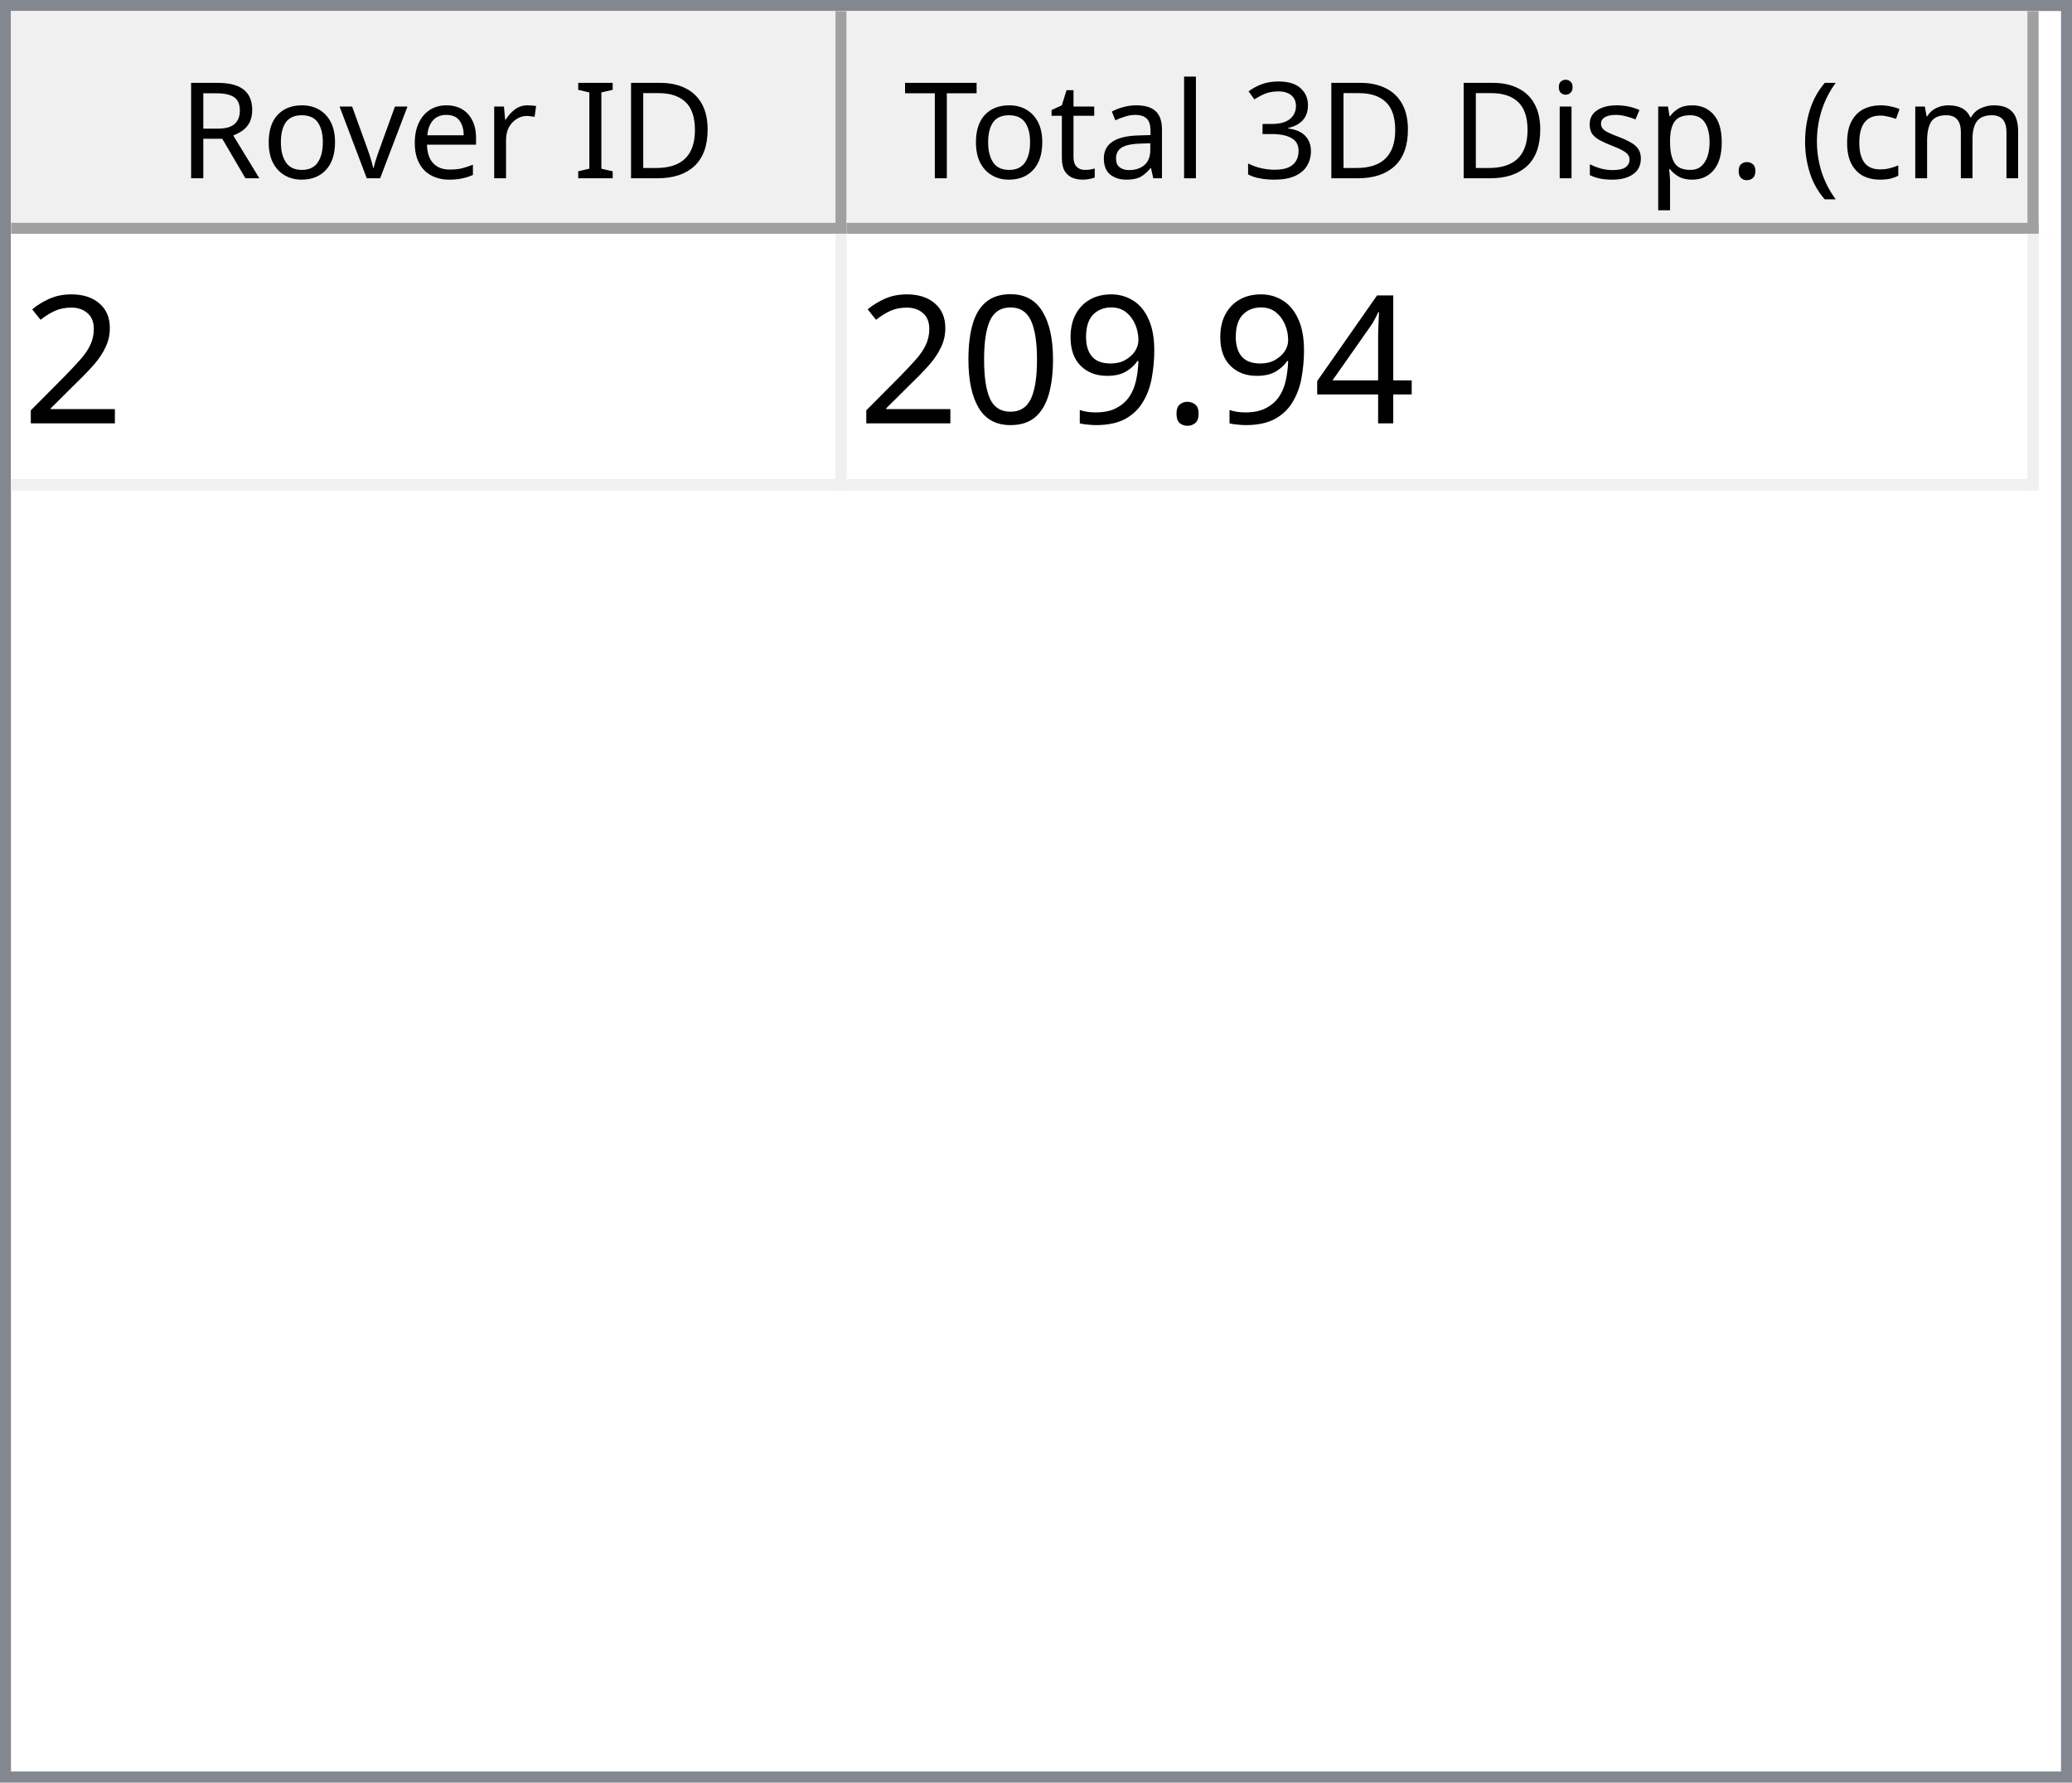
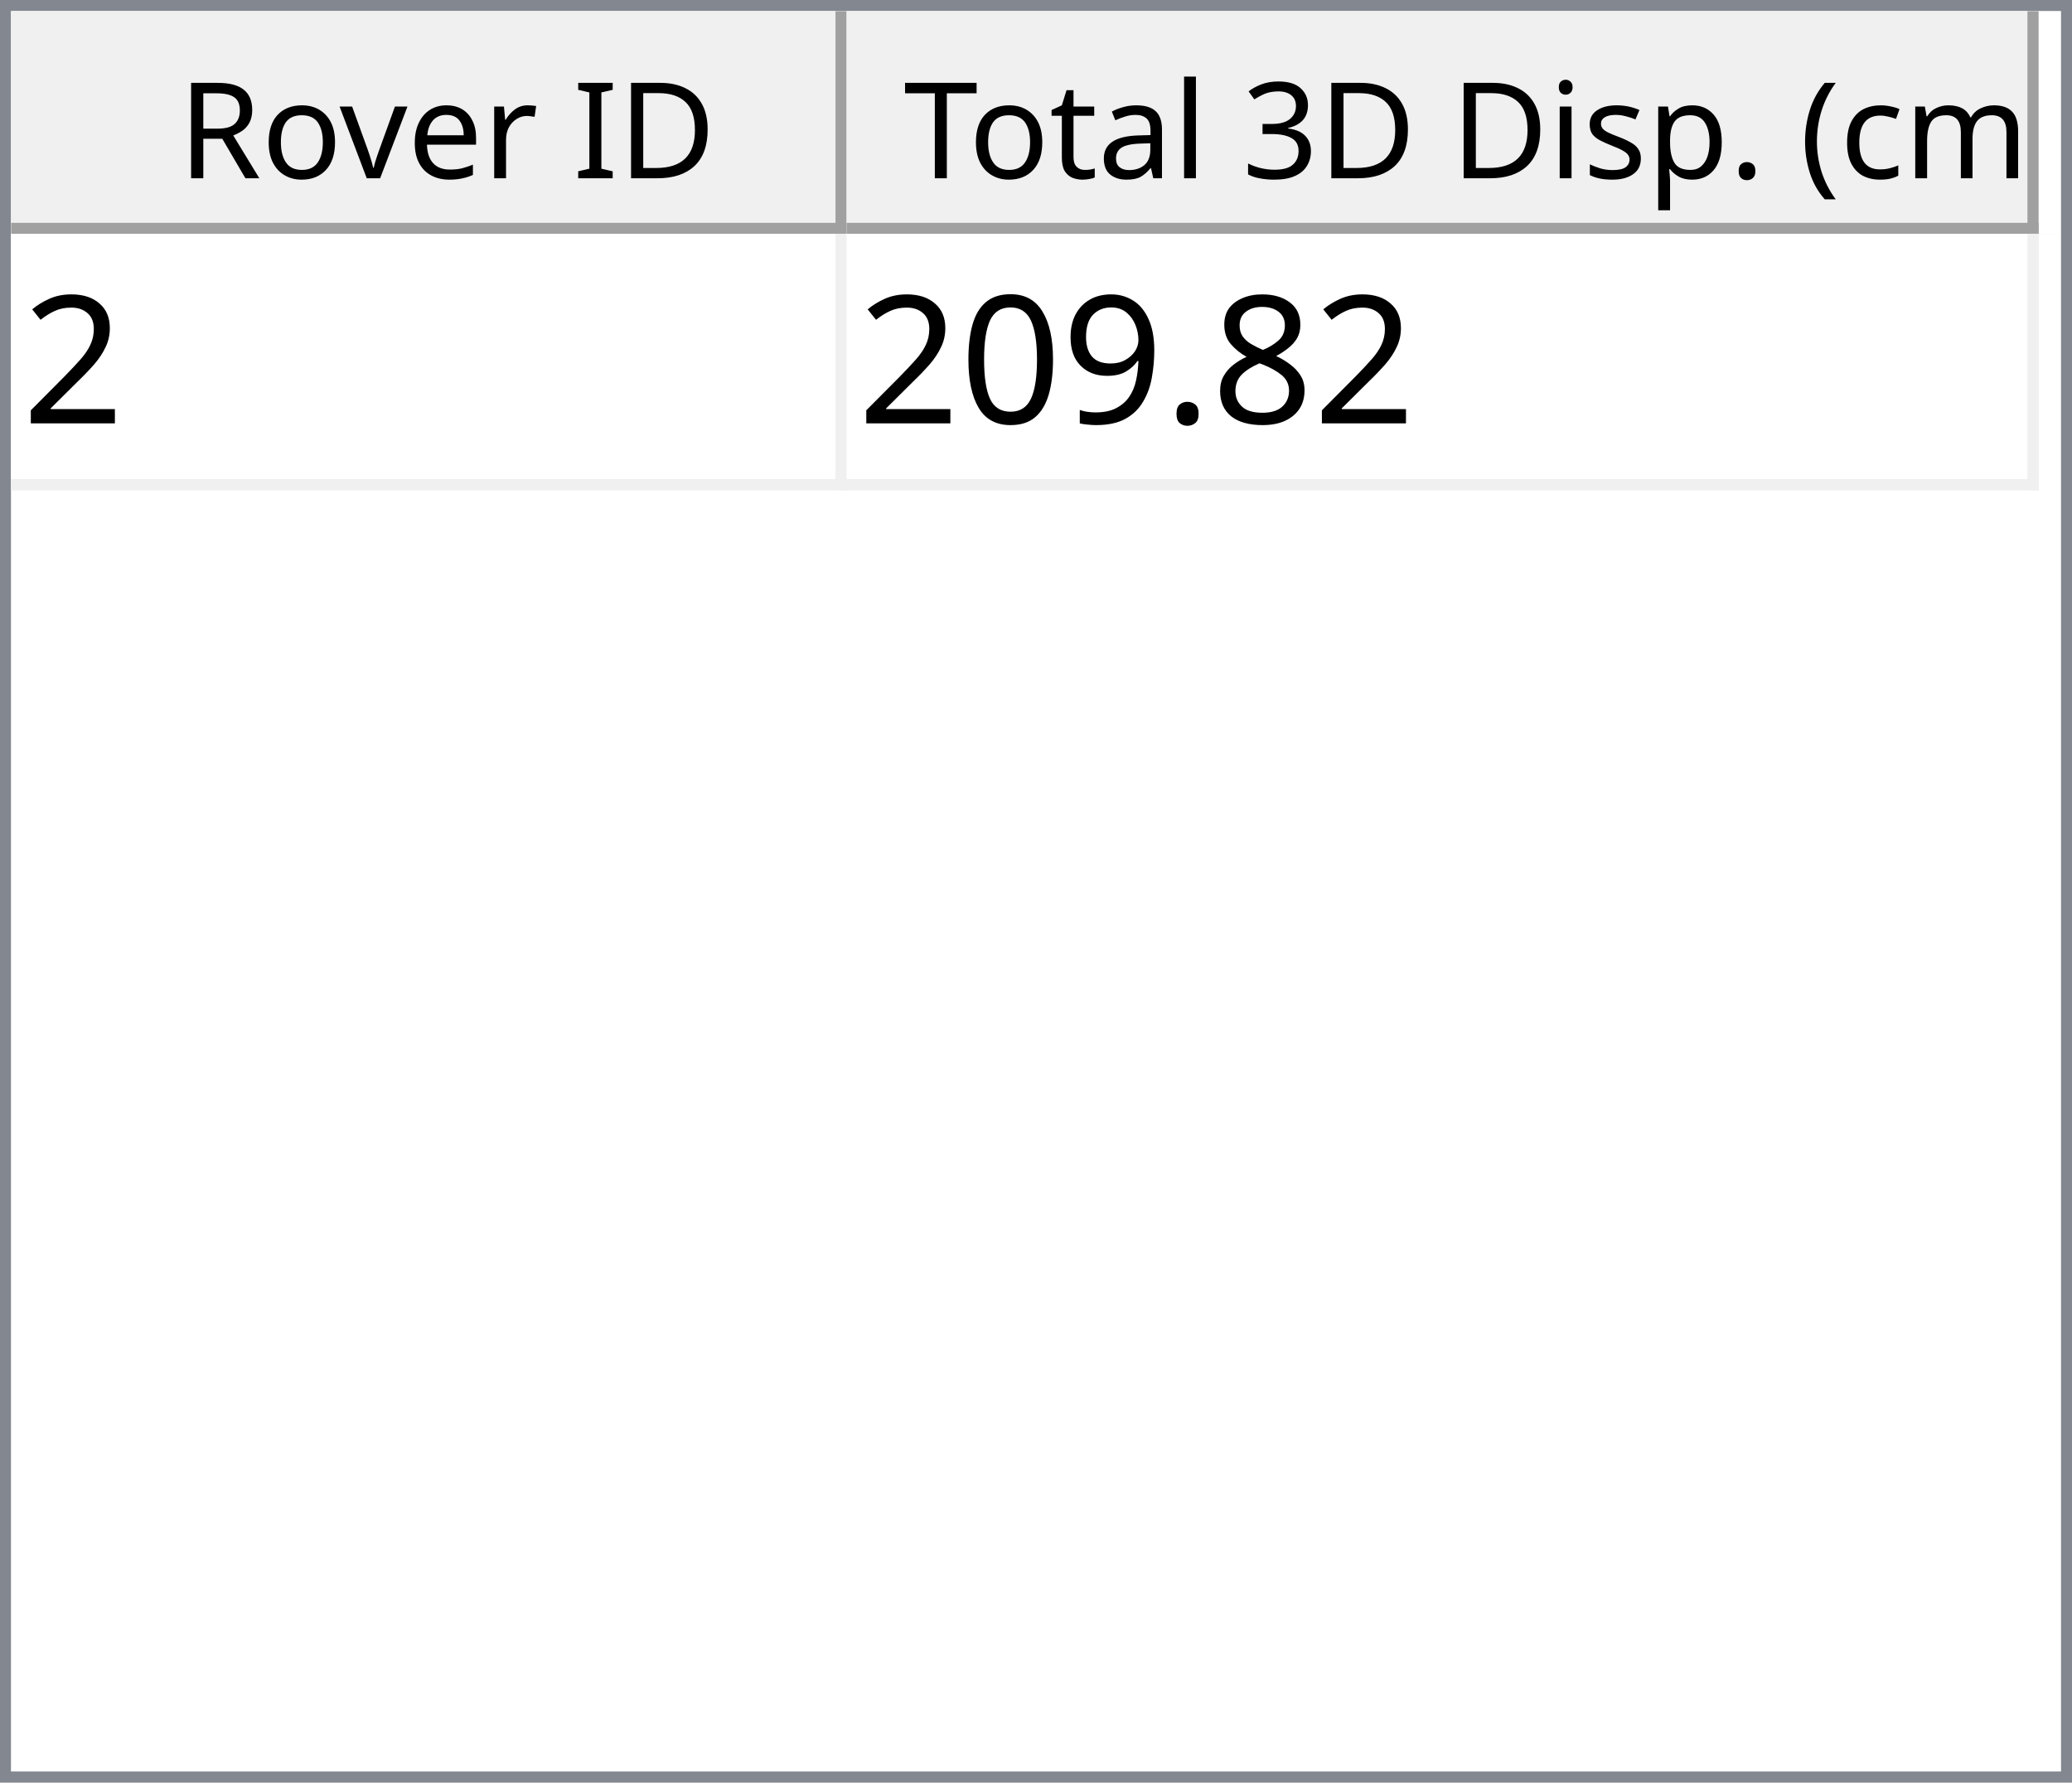
<svg xmlns="http://www.w3.org/2000/svg" style="fill-opacity:1; color-rendering:auto; color-interpolation:auto; text-rendering:auto; stroke:black; stroke-linecap:square; stroke-miterlimit:10; shape-rendering:auto; stroke-opacity:1; fill:black; stroke-dasharray:none; font-weight:normal; stroke-width:1; font-family:'Dialog'; font-style:normal; stroke-linejoin:miter; font-size:12px; stroke-dashoffset:0; image-rendering:auto;" width="186" height="160">
  <defs id="genericDefs" />
  <g>
    <defs id="defs1">
      <clipPath clipPathUnits="userSpaceOnUse" id="clipPath1">
        <path d="M0 0 L186 0 L186 160 L0 160 L0 0 Z" />
      </clipPath>
      <clipPath clipPathUnits="userSpaceOnUse" id="clipPath2">
        <path d="M0 0 L0 160 L186 160 L186 0 Z" />
      </clipPath>
      <clipPath clipPathUnits="userSpaceOnUse" id="clipPath3">
        <path d="M0 0 L0 20 L184 20 L184 0 Z" />
      </clipPath>
      <clipPath clipPathUnits="userSpaceOnUse" id="clipPath4">
        <path d="M0 0 L0 20 L75 20 L75 0 Z" />
      </clipPath>
      <clipPath clipPathUnits="userSpaceOnUse" id="clipPath5">
        <path d="M1 1 L1 19 L74 19 L74 1 Z" />
      </clipPath>
      <clipPath clipPathUnits="userSpaceOnUse" id="clipPath6">
        <path d="M0 0 L0 18 L73 18 L73 0 Z" />
      </clipPath>
      <clipPath clipPathUnits="userSpaceOnUse" id="clipPath7">
        <path d="M-0.5 -0.5 L-0.5 19.5 L74.5 19.5 L74.5 -0.5 Z" />
      </clipPath>
      <clipPath clipPathUnits="userSpaceOnUse" id="clipPath8">
        <path d="M0 0 L0 20 L107 20 L107 0 Z" />
      </clipPath>
      <clipPath clipPathUnits="userSpaceOnUse" id="clipPath9">
        <path d="M1 1 L1 19 L106 19 L106 1 Z" />
      </clipPath>
      <clipPath clipPathUnits="userSpaceOnUse" id="clipPath10">
        <path d="M0 0 L0 18 L105 18 L105 0 Z" />
      </clipPath>
      <clipPath clipPathUnits="userSpaceOnUse" id="clipPath11">
        <path d="M-0.5 -0.5 L-0.5 19.5 L106.5 19.5 L106.5 -0.5 Z" />
      </clipPath>
      <clipPath clipPathUnits="userSpaceOnUse" id="clipPath12">
        <path d="M0 0 L0 138 L184 138 L184 0 Z" />
      </clipPath>
      <clipPath clipPathUnits="userSpaceOnUse" id="clipPath13">
        <path d="M0 0 L0 23 L182 23 L182 0 Z" />
      </clipPath>
      <clipPath clipPathUnits="userSpaceOnUse" id="clipPath14">
        <path d="M-0.5 -0.5 L-0.5 22.5 L181.5 22.5 L181.5 -0.5 Z" />
      </clipPath>
      <clipPath clipPathUnits="userSpaceOnUse" id="clipPath15">
        <path d="M0 0 L0 22 L74 22 L74 0 Z" />
      </clipPath>
      <clipPath clipPathUnits="userSpaceOnUse" id="clipPath16">
        <path d="M0 0 L0 22 L106 22 L106 0 Z" />
      </clipPath>
      <font horiz-adv-x="64.551" id="font1">
        <font-face ascent="107.91" descent="25.098" units-per-em="100" style="font-style:normal; font-family:Segoe UI; font-weight:normal;" />
        <missing-glyph horiz-adv-x="64.551" d="M8.109 0 L8.109 68.266 L56.453 68.266 L56.453 0 L8.109 0 ZM15.328 7.234 L49.219 7.234 L49.219 61.031 L15.328 61.031 L15.328 7.234 Z" />
        <glyph unicode="D" horiz-adv-x="70.117" d="M9.188 0 L9.188 70.016 L28.516 70.016 Q65.531 70.016 65.531 35.891 Q65.531 19.672 55.25 9.836 Q44.969 0 27.734 0 L9.188 0 ZM17.391 62.594 L17.391 7.422 L27.828 7.422 Q41.609 7.422 49.273 14.797 Q56.938 22.172 56.938 35.688 Q56.938 62.594 28.328 62.594 L17.391 62.594 Z" />
        <glyph unicode="I" horiz-adv-x="26.611" d="M17.391 0 L9.188 0 L9.188 70.016 L17.391 70.016 L17.391 0 Z" />
        <glyph unicode=" " horiz-adv-x="27.393" d="" />
        <glyph unicode="r" horiz-adv-x="34.766" d="M34.188 41.891 Q32.078 43.5 28.125 43.5 Q23 43.5 19.555 38.672 Q16.109 33.844 16.109 25.484 L16.109 0 L8.109 0 L8.109 50 L16.109 50 L16.109 39.703 L16.312 39.703 Q18.016 44.969 21.531 47.922 Q25.047 50.875 29.391 50.875 Q32.516 50.875 34.188 50.203 L34.188 41.891 Z" />
        <glyph unicode="e" horiz-adv-x="52.295" d="M48.297 23 L12.984 23 Q13.188 14.656 17.484 10.109 Q21.781 5.562 29.297 5.562 Q37.75 5.562 44.828 11.141 L44.828 3.609 Q38.234 -1.172 27.391 -1.172 Q16.797 -1.172 10.742 5.641 Q4.688 12.453 4.688 24.812 Q4.688 36.469 11.305 43.82 Q17.922 51.172 27.734 51.172 Q37.547 51.172 42.922 44.828 Q48.297 38.484 48.297 27.203 L48.297 23 ZM40.094 29.781 Q40.047 36.719 36.75 40.578 Q33.453 44.438 27.594 44.438 Q21.922 44.438 17.969 40.383 Q14.016 36.328 13.094 29.781 L40.094 29.781 Z" />
        <glyph unicode="v" horiz-adv-x="47.9" d="M47.406 50 L27.484 0 L19.625 0 L0.688 50 L9.469 50 L22.172 13.672 Q23.578 9.672 23.922 6.688 L24.125 6.688 Q24.609 10.453 25.688 13.484 L38.969 50 L47.406 50 Z" />
        <glyph unicode="o" horiz-adv-x="58.594" d="M29 -1.172 Q17.922 -1.172 11.305 5.836 Q4.688 12.844 4.688 24.422 Q4.688 37.016 11.57 44.094 Q18.453 51.172 30.172 51.172 Q41.359 51.172 47.633 44.289 Q53.906 37.406 53.906 25.203 Q53.906 13.234 47.141 6.031 Q40.375 -1.172 29 -1.172 ZM29.594 44.438 Q21.875 44.438 17.383 39.188 Q12.891 33.938 12.891 24.703 Q12.891 15.828 17.43 10.695 Q21.969 5.562 29.594 5.562 Q37.359 5.562 41.531 10.594 Q45.703 15.625 45.703 24.906 Q45.703 34.281 41.531 39.359 Q37.359 44.438 29.594 44.438 Z" />
        <glyph unicode="R" horiz-adv-x="59.814" d="M59.375 0 L49.609 0 L37.891 19.625 Q36.281 22.359 34.766 24.289 Q33.25 26.219 31.664 27.438 Q30.078 28.656 28.25 29.219 Q26.422 29.781 24.125 29.781 L17.391 29.781 L17.391 0 L9.188 0 L9.188 70.016 L30.078 70.016 Q34.672 70.016 38.555 68.867 Q42.438 67.719 45.289 65.375 Q48.141 63.031 49.758 59.547 Q51.375 56.062 51.375 51.375 Q51.375 47.703 50.273 44.656 Q49.172 41.609 47.148 39.211 Q45.125 36.812 42.266 35.133 Q39.406 33.453 35.844 32.516 L35.844 32.328 Q37.594 31.547 38.891 30.547 Q40.188 29.547 41.359 28.18 Q42.531 26.812 43.68 25.078 Q44.828 23.344 46.234 21.047 L59.375 0 ZM17.391 62.594 L17.391 37.203 L28.516 37.203 Q31.594 37.203 34.203 38.133 Q36.812 39.062 38.719 40.797 Q40.625 42.531 41.703 45.047 Q42.781 47.562 42.781 50.688 Q42.781 56.297 39.141 59.445 Q35.5 62.594 28.609 62.594 L17.391 62.594 Z" />
        <glyph unicode=")" horiz-adv-x="30.176" d="M8.297 -15.922 L1.172 -15.922 Q16.406 2.344 16.406 26.812 Q16.406 51.469 1.078 70.016 L8.297 70.016 Q23.531 52.156 23.531 26.703 Q23.531 1.375 8.297 -15.922 Z" />
        <glyph unicode="m" horiz-adv-x="86.133" d="M79.109 0 L71.094 0 L71.094 28.719 Q71.094 37.016 68.531 40.727 Q65.969 44.438 59.906 44.438 Q54.781 44.438 51.195 39.75 Q47.609 35.062 47.609 28.516 L47.609 0 L39.594 0 L39.594 29.688 Q39.594 44.438 28.219 44.438 Q22.953 44.438 19.531 40.016 Q16.109 35.594 16.109 28.516 L16.109 0 L8.109 0 L8.109 50 L16.109 50 L16.109 42.094 L16.312 42.094 Q21.625 51.172 31.844 51.172 Q36.969 51.172 40.773 48.312 Q44.578 45.453 46 40.828 Q51.562 51.172 62.594 51.172 Q79.109 51.172 79.109 30.812 L79.109 0 Z" />
        <glyph unicode="c" horiz-adv-x="46.191" d="M42.188 2.297 Q36.422 -1.172 28.516 -1.172 Q17.828 -1.172 11.258 5.789 Q4.688 12.75 4.688 23.828 Q4.688 36.188 11.766 43.68 Q18.844 51.172 30.672 51.172 Q37.25 51.172 42.281 48.734 L42.281 40.531 Q36.719 44.438 30.375 44.438 Q22.703 44.438 17.797 38.945 Q12.891 33.453 12.891 24.516 Q12.891 15.719 17.508 10.641 Q22.125 5.562 29.891 5.562 Q36.422 5.562 42.188 9.906 L42.188 2.297 Z" />
        <glyph unicode="(" horiz-adv-x="30.176" d="M29.109 -15.922 L21.969 -15.922 Q6.844 1.375 6.844 26.703 Q6.844 52.156 21.969 70.016 L29.203 70.016 Q13.875 51.469 13.875 26.812 Q13.875 2.344 29.109 -15.922 Z" />
        <glyph unicode="." horiz-adv-x="21.68" d="M10.891 -1.078 Q8.641 -1.078 7.055 0.539 Q5.469 2.156 5.469 4.391 Q5.469 6.641 7.055 8.273 Q8.641 9.906 10.891 9.906 Q13.188 9.906 14.797 8.273 Q16.406 6.641 16.406 4.391 Q16.406 2.156 14.797 0.539 Q13.188 -1.078 10.891 -1.078 Z" />
        <glyph unicode="p" horiz-adv-x="58.789" d="M16.312 7.234 L16.109 7.234 L16.109 -23 L8.109 -23 L8.109 50 L16.109 50 L16.109 41.219 L16.312 41.219 Q22.219 51.172 33.594 51.172 Q43.266 51.172 48.688 44.461 Q54.109 37.75 54.109 26.469 Q54.109 13.922 48 6.375 Q41.891 -1.172 31.297 -1.172 Q21.578 -1.172 16.312 7.234 ZM16.109 27.391 L16.109 20.406 Q16.109 14.203 20.141 9.883 Q24.172 5.562 30.375 5.562 Q37.641 5.562 41.773 11.133 Q45.906 16.703 45.906 26.609 Q45.906 34.969 42.047 39.703 Q38.188 44.438 31.594 44.438 Q24.609 44.438 20.359 39.578 Q16.109 34.719 16.109 27.391 Z" />
        <glyph unicode="s" horiz-adv-x="42.432" d="M5.078 1.812 L5.078 10.406 Q11.625 5.562 19.484 5.562 Q30.031 5.562 30.031 12.594 Q30.031 14.594 29.125 15.992 Q28.219 17.391 26.68 18.461 Q25.141 19.531 23.07 20.383 Q21 21.234 18.609 22.172 Q15.281 23.484 12.766 24.828 Q10.25 26.172 8.57 27.859 Q6.891 29.547 6.031 31.695 Q5.172 33.844 5.172 36.719 Q5.172 40.234 6.789 42.945 Q8.406 45.656 11.086 47.484 Q13.766 49.312 17.211 50.242 Q20.656 51.172 24.312 51.172 Q30.812 51.172 35.938 48.922 L35.938 40.828 Q30.422 44.438 23.25 44.438 Q21 44.438 19.195 43.922 Q17.391 43.406 16.094 42.477 Q14.797 41.547 14.086 40.258 Q13.375 38.969 13.375 37.406 Q13.375 35.453 14.086 34.133 Q14.797 32.812 16.164 31.789 Q17.531 30.766 19.484 29.938 Q21.438 29.109 23.922 28.125 Q27.25 26.859 29.883 25.516 Q32.516 24.172 34.375 22.484 Q36.234 20.797 37.234 18.602 Q38.234 16.406 38.234 13.375 Q38.234 9.672 36.602 6.938 Q34.969 4.203 32.234 2.398 Q29.5 0.594 25.93 -0.289 Q22.359 -1.172 18.453 -1.172 Q10.75 -1.172 5.078 1.812 Z" />
        <glyph unicode="i" horiz-adv-x="24.219" d="M12.203 62.703 Q10.062 62.703 8.547 64.164 Q7.031 65.625 7.031 67.875 Q7.031 70.125 8.547 71.609 Q10.062 73.094 12.203 73.094 Q14.406 73.094 15.945 71.609 Q17.484 70.125 17.484 67.875 Q17.484 65.719 15.945 64.211 Q14.406 62.703 12.203 62.703 ZM16.109 0 L8.109 0 L8.109 50 L16.109 50 L16.109 0 Z" />
        <glyph unicode="3" horiz-adv-x="53.906" d="M46.531 19.828 Q46.531 15.094 44.75 11.211 Q42.969 7.328 39.719 4.57 Q36.469 1.812 31.93 0.297 Q27.391 -1.219 21.922 -1.219 Q11.922 -1.219 6 2.594 L6 11.188 Q13.094 5.609 22.219 5.609 Q25.875 5.609 28.828 6.539 Q31.781 7.469 33.906 9.227 Q36.031 10.984 37.18 13.477 Q38.328 15.969 38.328 19.094 Q38.328 32.812 18.797 32.812 L12.984 32.812 L12.984 39.594 L18.5 39.594 Q35.797 39.594 35.797 52.484 Q35.797 64.406 22.609 64.406 Q15.188 64.406 8.688 59.422 L8.688 67.188 Q15.375 71.188 24.609 71.188 Q29 71.188 32.57 69.969 Q36.141 68.75 38.68 66.555 Q41.219 64.359 42.609 61.281 Q44 58.203 44 54.5 Q44 40.672 30.031 36.719 L30.031 36.531 Q33.594 36.141 36.625 34.797 Q39.656 33.453 41.852 31.305 Q44.047 29.156 45.289 26.25 Q46.531 23.344 46.531 19.828 Z" />
        <glyph unicode="l" horiz-adv-x="24.219" d="M16.109 0 L8.109 0 L8.109 74.031 L16.109 74.031 L16.109 0 Z" />
        <glyph unicode="a" horiz-adv-x="50.879" d="M43.891 0 L35.891 0 L35.891 7.812 L35.688 7.812 Q30.469 -1.172 20.312 -1.172 Q12.844 -1.172 8.617 2.781 Q4.391 6.734 4.391 13.281 Q4.391 27.297 20.906 29.594 L35.891 31.688 Q35.891 44.438 25.594 44.438 Q16.547 44.438 9.281 38.281 L9.281 46.484 Q16.656 51.172 26.266 51.172 Q43.891 51.172 43.891 32.516 L43.891 0 ZM35.891 25.297 L23.828 23.641 Q18.266 22.859 15.43 20.875 Q12.594 18.891 12.594 13.875 Q12.594 10.203 15.211 7.883 Q17.828 5.562 22.172 5.562 Q28.125 5.562 32.008 9.742 Q35.891 13.922 35.891 20.312 L35.891 25.297 Z" />
        <glyph unicode="t" horiz-adv-x="33.887" d="M31.297 0.484 Q28.469 -1.078 23.828 -1.078 Q10.688 -1.078 10.688 13.578 L10.688 43.172 L2.094 43.172 L2.094 50 L10.688 50 L10.688 62.203 L18.703 64.797 L18.703 50 L31.297 50 L31.297 43.172 L18.703 43.172 L18.703 14.984 Q18.703 9.969 20.414 7.82 Q22.125 5.672 26.078 5.672 Q29.109 5.672 31.297 7.328 L31.297 0.484 Z" />
        <glyph unicode="T" horiz-adv-x="52.393" d="M50.594 62.594 L30.375 62.594 L30.375 0 L22.172 0 L22.172 62.594 L2 62.594 L2 70.016 L50.594 70.016 L50.594 62.594 Z" />
      </font>
      <font horiz-adv-x="75.0" id="font2">
        <font-face ascent="100.537" descent="21.973" units-per-em="100" style="font-style:normal; font-family:sans-serif; font-weight:normal;" />
        <missing-glyph horiz-adv-x="75.0" d="M12.5 0 L12.5 62.5 L62.5 62.5 L62.5 0 L12.5 0 ZM14.062 1.562 L60.938 1.562 L60.938 60.938 L14.062 60.938 L14.062 1.562 Z" />
        <glyph unicode="2" horiz-adv-x="55.615" d="M50.344 8.453 L50.344 0 L3.031 0 Q2.938 3.172 4.047 6.109 Q5.859 10.938 9.836 15.625 Q13.812 20.312 21.344 26.469 Q33.016 36.031 37.117 41.625 Q41.219 47.219 41.219 52.203 Q41.219 57.422 37.477 61.008 Q33.734 64.594 27.734 64.594 Q21.391 64.594 17.578 60.789 Q13.766 56.984 13.719 50.25 L4.688 51.172 Q5.609 61.281 11.664 66.578 Q17.719 71.875 27.938 71.875 Q38.234 71.875 44.242 66.164 Q50.25 60.453 50.25 52 Q50.25 47.703 48.492 43.555 Q46.734 39.406 42.656 34.812 Q38.578 30.219 29.109 22.219 Q21.188 15.578 18.945 13.211 Q16.703 10.844 15.234 8.453 L50.344 8.453 Z" />
-         <glyph unicode="4" horiz-adv-x="55.615" d="M32.328 0 L32.328 17.141 L1.266 17.141 L1.266 25.203 L33.938 71.578 L41.109 71.578 L41.109 25.203 L50.781 25.203 L50.781 17.141 L41.109 17.141 L41.109 0 L32.328 0 ZM32.328 25.203 L32.328 57.469 L9.906 25.203 L32.328 25.203 Z" />
+         <glyph unicode="8" horiz-adv-x="55.615" d="M17.672 38.812 Q12.203 40.828 9.57 44.539 Q6.938 48.25 6.938 53.422 Q6.938 61.234 12.555 66.555 Q18.172 71.875 27.484 71.875 Q36.859 71.875 42.578 66.43 Q48.297 60.984 48.297 53.172 Q48.297 48.188 45.68 44.508 Q43.062 40.828 37.75 38.812 Q44.344 36.672 47.781 31.883 Q51.219 27.094 51.219 20.453 Q51.219 11.281 44.727 5.031 Q38.234 -1.219 27.641 -1.219 Q17.047 -1.219 10.547 5.055 Q4.047 11.328 4.047 20.703 Q4.047 27.688 7.594 32.398 Q11.141 37.109 17.672 38.812 ZM15.922 53.719 Q15.922 48.641 19.195 45.414 Q22.469 42.188 27.688 42.188 Q32.766 42.188 36.016 45.383 Q39.266 48.578 39.266 53.219 Q39.266 58.062 35.914 61.359 Q32.562 64.656 27.594 64.656 Q22.562 64.656 19.242 61.43 Q15.922 58.203 15.922 53.719 ZM13.094 20.656 Q13.094 16.891 14.875 13.375 Q16.656 9.859 20.172 7.93 Q23.688 6 27.734 6 Q34.031 6 38.133 10.055 Q42.234 14.109 42.234 20.359 Q42.234 26.703 38.016 30.859 Q33.797 35.016 27.438 35.016 Q21.234 35.016 17.164 30.914 Q13.094 26.812 13.094 20.656 Z" />
        <glyph unicode="." horiz-adv-x="27.783" d="M9.078 0 L9.078 10.016 L19.094 10.016 L19.094 0 L9.078 0 Z" />
        <glyph unicode="9" horiz-adv-x="55.615" d="M5.469 16.547 L13.922 17.328 Q14.984 11.375 18.016 8.688 Q21.047 6 25.781 6 Q29.828 6 32.883 7.859 Q35.938 9.719 37.891 12.82 Q39.844 15.922 41.164 21.195 Q42.484 26.469 42.484 31.938 Q42.484 32.516 42.438 33.688 Q39.797 29.5 35.234 26.883 Q30.672 24.266 25.344 24.266 Q16.453 24.266 10.305 30.711 Q4.156 37.156 4.156 47.703 Q4.156 58.594 10.578 65.234 Q17 71.875 26.656 71.875 Q33.641 71.875 39.43 68.117 Q45.219 64.359 48.219 57.398 Q51.219 50.438 51.219 37.25 Q51.219 23.531 48.242 15.406 Q45.266 7.281 39.383 3.031 Q33.5 -1.219 25.594 -1.219 Q17.188 -1.219 11.867 3.445 Q6.547 8.109 5.469 16.547 ZM41.453 48.141 Q41.453 55.719 37.43 60.156 Q33.406 64.594 27.734 64.594 Q21.875 64.594 17.531 59.812 Q13.188 55.031 13.188 47.406 Q13.188 40.578 17.312 36.305 Q21.438 32.031 27.484 32.031 Q33.594 32.031 37.523 36.305 Q41.453 40.578 41.453 48.141 Z" />
        <glyph unicode="0" horiz-adv-x="55.615" d="M4.156 35.297 Q4.156 48 6.766 55.742 Q9.375 63.484 14.523 67.68 Q19.672 71.875 27.484 71.875 Q33.25 71.875 37.594 69.555 Q41.938 67.234 44.773 62.867 Q47.609 58.5 49.219 52.227 Q50.828 45.953 50.828 35.297 Q50.828 22.703 48.242 14.969 Q45.656 7.234 40.508 3.008 Q35.359 -1.219 27.484 -1.219 Q17.141 -1.219 11.234 6.203 Q4.156 15.141 4.156 35.297 ZM13.188 35.297 Q13.188 17.672 17.312 11.836 Q21.438 6 27.484 6 Q33.547 6 37.672 11.859 Q41.797 17.719 41.797 35.297 Q41.797 52.984 37.672 58.789 Q33.547 64.594 27.391 64.594 Q21.344 64.594 17.719 59.469 Q13.188 52.938 13.188 35.297 Z" />
      </font>
    </defs>
    <g style="fill:white; stroke:white;">
      <rect x="0" y="0" width="186" style="clip-path:url(#clipPath1); stroke:none;" height="160" />
    </g>
    <g style="fill:white; text-rendering:optimizeSpeed; color-rendering:optimizeSpeed; image-rendering:optimizeSpeed; shape-rendering:crispEdges; stroke:white; color-interpolation:sRGB;">
      <rect x="0" width="186" height="160" y="0" style="stroke:none;" />
      <path style="stroke:none;" d="M0 160 L186 160 L186 0 L0 0 Z" />
    </g>
    <g style="fill:rgb(240,240,240); font-family:'Segoe UI'; stroke:rgb(240,240,240);">
      <rect x="0" y="0" width="186" style="clip-path:url(#clipPath2); stroke:none;" height="160" />
    </g>
    <g style="fill:rgb(130,135,144); font-family:'Segoe UI'; stroke:rgb(130,135,144);">
      <path d="M0 0 L186 0 L186 160 L0 160 L0 0 ZM1 1 L185 1 L185 159 L1 159 L1 1 Z" style="fill-rule:evenodd; clip-path:url(#clipPath2); stroke:none;" />
    </g>
    <g style="fill:white; font-family:'Segoe UI'; stroke:white;" transform="translate(1,1)">
      <rect x="0" y="0" width="184" style="clip-path:url(#clipPath3); stroke:none;" height="20" />
    </g>
    <g style="fill:rgb(240,240,240); font-family:'Segoe UI'; stroke:rgb(240,240,240);" transform="translate(1,1)">
      <rect x="0" y="0" width="75" style="clip-path:url(#clipPath4); stroke:none;" height="20" />
    </g>
    <g style="font-family:'Segoe UI';" transform="translate(2,2)">
      <text x="14" xml:space="preserve" y="14" style="clip-path:url(#clipPath6); stroke:none;">Rover ID</text>
    </g>
    <g style="fill:rgb(160,160,160); font-family:'Segoe UI'; stroke:rgb(160,160,160); stroke-linejoin:bevel;" transform="translate(1.5,1.5)">
      <line x1="74" x2="74" y1="0" style="fill:none; clip-path:url(#clipPath7);" y2="19" />
    </g>
    <g style="fill:rgb(160,160,160); font-family:'Segoe UI'; stroke:rgb(160,160,160); stroke-linejoin:bevel;" transform="matrix(1,0,0,1,1,1) translate(0.5,0.5)">
      <line x1="0" x2="74" y1="19" style="fill:none; clip-path:url(#clipPath7);" y2="19" />
    </g>
    <g style="fill:rgb(240,240,240); font-family:'Segoe UI'; stroke:rgb(240,240,240);" transform="translate(76,1)">
      <rect x="0" y="0" width="107" style="clip-path:url(#clipPath8); stroke:none;" height="20" />
    </g>
    <g style="font-family:'Segoe UI';" transform="translate(77,2)">
      <text x="1" xml:space="preserve" y="14" style="clip-path:url(#clipPath10); stroke:none;"> Total 3D Disp. (cm)</text>
    </g>
    <g style="fill:rgb(160,160,160); font-family:'Segoe UI'; stroke:rgb(160,160,160); stroke-linejoin:bevel;" transform="translate(76.5,1.5)">
      <line x1="106" x2="106" y1="0" style="fill:none; clip-path:url(#clipPath11);" y2="19" />
    </g>
    <g style="fill:rgb(160,160,160); font-family:'Segoe UI'; stroke:rgb(160,160,160); stroke-linejoin:bevel;" transform="matrix(1,0,0,1,76,1) translate(0.5,0.5)">
      <line x1="0" x2="106" y1="19" style="fill:none; clip-path:url(#clipPath11);" y2="19" />
    </g>
    <g style="fill:white; font-family:'Segoe UI'; stroke:white;" transform="translate(1,21)">
      <rect x="0" y="0" width="184" style="clip-path:url(#clipPath12); stroke:none;" height="138" />
    </g>
    <g style="fill:rgb(240,240,240); font-size:16px; font-family:sans-serif; stroke:rgb(240,240,240);" transform="translate(1,21)">
      <rect x="0" y="0" width="182" style="clip-path:url(#clipPath13); stroke:none;" height="23" />
      <line transform="translate(0.5,0.5)" x1="0" x2="181" y1="22" style="clip-path:url(#clipPath14); fill:none; stroke-linejoin:bevel;" y2="22" />
    </g>
    <g transform="matrix(1,0,0,1,1,21) translate(0.5,0.5)" style="fill:rgb(240,240,240); font-size:16px; font-family:sans-serif; stroke:rgb(240,240,240); stroke-linejoin:bevel;">
      <line x1="74" x2="74" y1="0" style="fill:none; clip-path:url(#clipPath14);" y2="22" />
    </g>
    <g transform="matrix(1,0,0,1,1,21) translate(0.5,0.5)" style="fill:rgb(240,240,240); font-size:16px; font-family:sans-serif; stroke:rgb(240,240,240); stroke-linejoin:bevel;">
      <line x1="181" x2="181" y1="0" style="fill:none; clip-path:url(#clipPath14);" y2="22" />
    </g>
    <g style="fill:white; font-size:16px; font-family:sans-serif; stroke:white;" transform="matrix(1,0,0,1,1,21)">
      <rect x="0" y="0" width="74" style="clip-path:url(#clipPath15); stroke:none;" height="22" />
      <text x="1" y="17" style="fill:black; clip-path:url(#clipPath15); stroke:none;" xml:space="preserve">2</text>
    </g>
    <g style="fill:white; font-size:16px; font-family:sans-serif; stroke:white;" transform="matrix(1,0,0,1,1,21) translate(75,0)">
      <rect x="0" y="0" width="106" style="clip-path:url(#clipPath16); stroke:none;" height="22" />
-       <text x="1" y="17" style="fill:black; clip-path:url(#clipPath16); stroke:none;" xml:space="preserve">209.94</text>
+       <text x="1" y="17" style="fill:black; clip-path:url(#clipPath16); stroke:none;" xml:space="preserve">209.82</text>
    </g>
  </g>
</svg>
